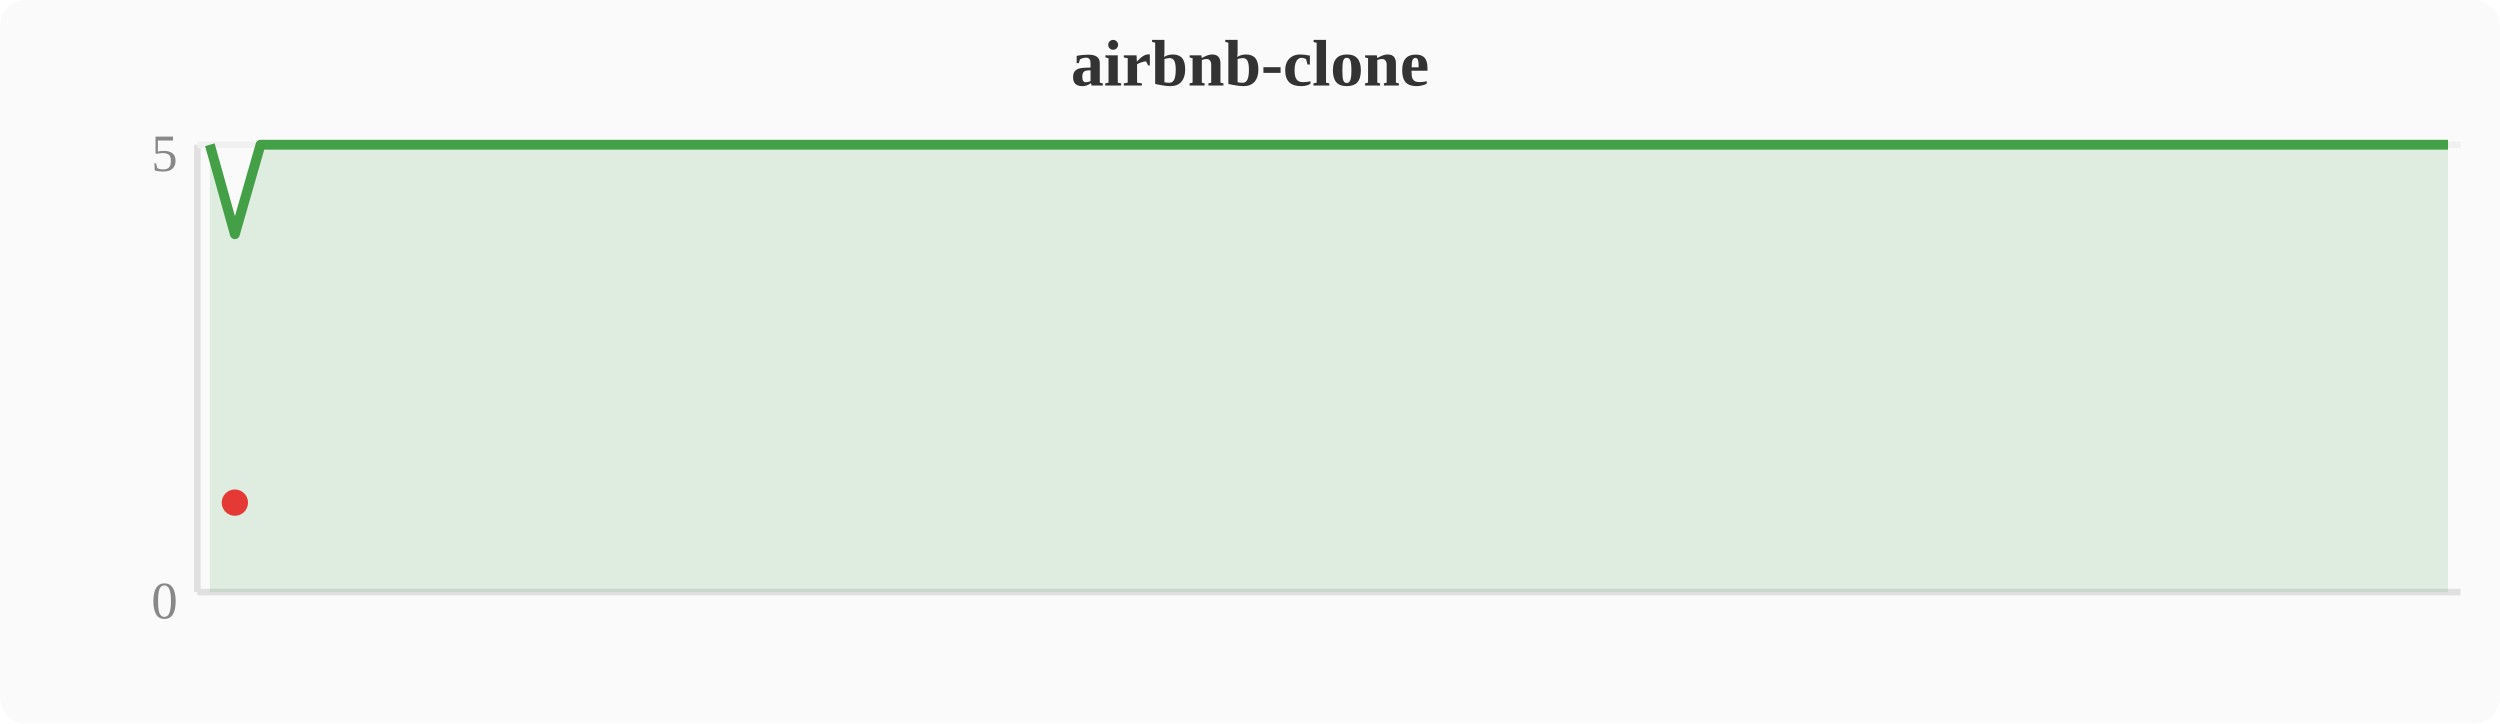
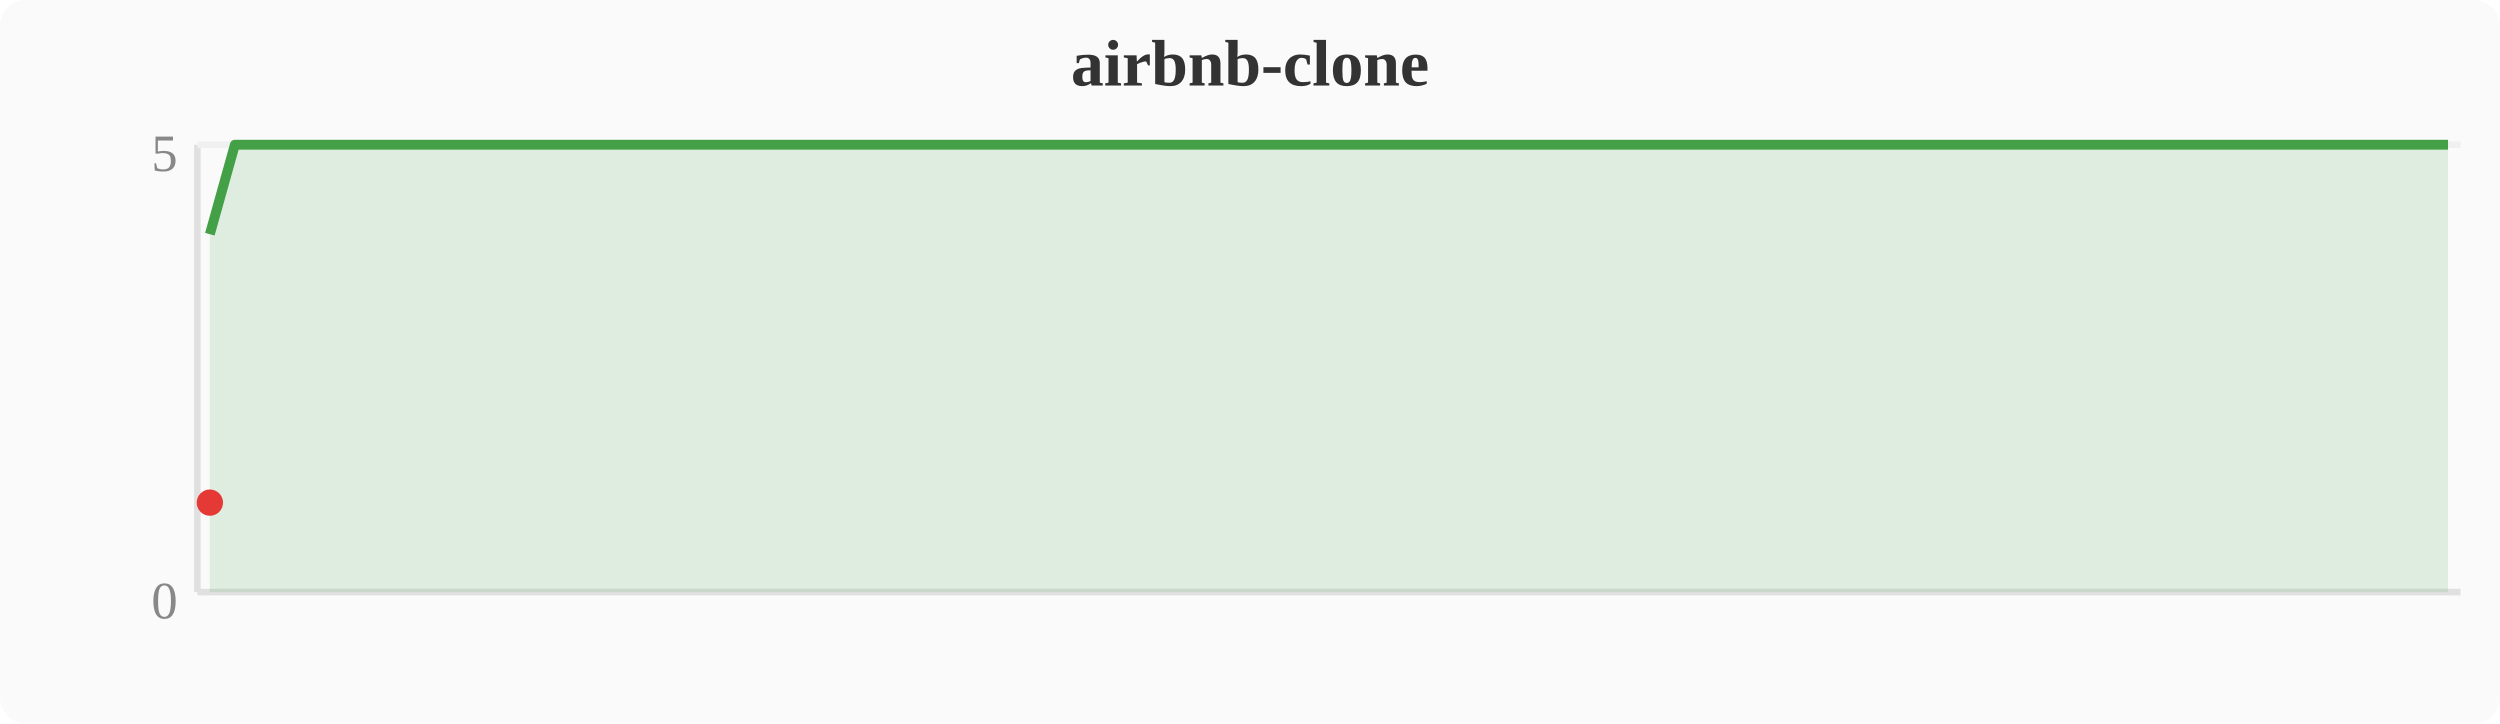
<svg xmlns="http://www.w3.org/2000/svg" width="380" height="110" viewBox="0 0 380 110">
  <rect width="380" height="110" fill="#fafafa" rx="4" />
  <text x="190" y="13" text-anchor="middle" font-size="10" font-weight="bold" fill="#333">airbnb-clone</text>
  <line x1="30" y1="22" x2="30" y2="90" stroke="#e0e0e0" stroke-width="1" />
  <line x1="30" y1="90" x2="374" y2="90" stroke="#e0e0e0" stroke-width="1" />
  <line x1="30" y1="22" x2="374" y2="22" stroke="#f0f0f0" stroke-width="1" />
  <text x="27" y="94" text-anchor="end" font-size="8" fill="#888">0</text>
  <text x="27" y="26" text-anchor="end" font-size="8" fill="#888">5</text>
-   <polygon points="31.9,22.0 35.7,35.6 39.6,22.0 43.4,22.0 47.2,22.0 51.0,22.0 54.8,22.0 58.7,22.0 62.5,22.0 66.3,22.0 70.1,22.0 74.0,22.0 77.8,22.0 81.6,22.0 85.4,22.0 89.2,22.0 93.1,22.0 96.9,22.0 100.7,22.0 104.5,22.0 108.4,22.0 112.2,22.0 116.0,22.0 119.8,22.0 123.6,22.0 127.5,22.0 131.3,22.0 135.1,22.0 138.9,22.0 142.8,22.0 146.6,22.0 150.4,22.0 154.2,22.0 158.0,22.0 161.9,22.0 165.7,22.0 169.5,22.0 173.3,22.0 177.2,22.0 181.0,22.0 184.8,22.0 188.6,22.0 192.4,22.0 196.3,22.0 200.1,22.0 203.9,22.0 207.7,22.0 211.6,22.0 215.4,22.0 219.2,22.0 223.0,22.0 226.8,22.0 230.7,22.0 234.5,22.0 238.3,22.0 242.1,22.0 246.0,22.0 249.8,22.0 253.6,22.0 257.4,22.0 261.2,22.0 265.1,22.0 268.9,22.0 272.7,22.0 276.5,22.0 280.4,22.0 284.2,22.0 288.0,22.0 291.8,22.0 295.6,22.0 299.5,22.0 303.3,22.0 307.1,22.0 310.9,22.0 314.8,22.0 318.6,22.0 322.4,22.0 326.2,22.0 330.0,22.0 333.9,22.0 337.7,22.0 341.5,22.0 345.3,22.0 349.2,22.0 353.0,22.0 356.8,22.0 360.6,22.0 364.4,22.0 368.3,22.0 372.1,22.0 372.1,90 31.9,90" fill="#43a047" opacity="0.15" />
-   <polyline points="31.9,22.0 35.7,35.6 39.6,22.0 43.4,22.0 47.2,22.0 51.0,22.0 54.8,22.0 58.7,22.0 62.5,22.0 66.3,22.0 70.1,22.0 74.0,22.0 77.8,22.0 81.6,22.0 85.4,22.0 89.2,22.0 93.1,22.0 96.9,22.0 100.7,22.0 104.5,22.0 108.4,22.0 112.2,22.0 116.0,22.0 119.8,22.0 123.6,22.0 127.5,22.0 131.3,22.0 135.1,22.0 138.9,22.0 142.8,22.0 146.6,22.0 150.4,22.0 154.2,22.0 158.0,22.0 161.9,22.0 165.7,22.0 169.5,22.0 173.3,22.0 177.2,22.0 181.0,22.0 184.8,22.0 188.6,22.0 192.4,22.0 196.3,22.0 200.1,22.0 203.9,22.0 207.7,22.0 211.6,22.0 215.4,22.0 219.2,22.0 223.0,22.0 226.8,22.0 230.7,22.0 234.5,22.0 238.3,22.0 242.1,22.0 246.0,22.0 249.8,22.0 253.6,22.0 257.4,22.0 261.2,22.0 265.1,22.0 268.9,22.0 272.7,22.0 276.5,22.0 280.4,22.0 284.2,22.0 288.0,22.0 291.8,22.0 295.6,22.0 299.5,22.0 303.3,22.0 307.1,22.0 310.9,22.0 314.8,22.0 318.6,22.0 322.4,22.0 326.2,22.0 330.0,22.0 333.9,22.0 337.7,22.0 341.5,22.0 345.3,22.0 349.2,22.0 353.0,22.0 356.8,22.0 360.6,22.0 364.4,22.0 368.3,22.0 372.1,22.0" fill="none" stroke="#43a047" stroke-width="1.5" stroke-linejoin="round" />
-   <circle cx="35.7" cy="76.4" r="2" fill="#e53935" />
+   <polygon points="31.9,35.6 35.7,22.0 39.6,22.0 43.4,22.0 47.2,22.0 51.0,22.0 54.8,22.0 58.7,22.0 62.5,22.0 66.3,22.0 70.1,22.0 74.0,22.0 77.8,22.0 81.6,22.0 85.4,22.0 89.2,22.0 93.1,22.0 96.9,22.0 100.7,22.0 104.5,22.0 108.4,22.0 112.2,22.0 116.0,22.0 119.8,22.0 123.6,22.0 127.5,22.0 131.3,22.0 135.1,22.0 138.9,22.0 142.8,22.0 146.6,22.0 150.4,22.0 154.2,22.0 158.0,22.0 161.9,22.0 165.7,22.0 169.5,22.0 173.3,22.0 177.2,22.0 181.0,22.0 184.8,22.0 188.6,22.0 192.4,22.0 196.3,22.0 200.1,22.0 203.9,22.0 207.7,22.0 211.6,22.0 215.4,22.0 219.2,22.0 223.0,22.0 226.8,22.0 230.7,22.0 234.5,22.0 238.3,22.0 242.1,22.0 246.0,22.0 249.8,22.0 253.6,22.0 257.4,22.0 261.2,22.0 265.1,22.0 268.9,22.0 272.7,22.0 276.5,22.0 280.4,22.0 284.2,22.0 288.0,22.0 291.8,22.0 295.6,22.0 299.5,22.0 303.3,22.0 307.1,22.0 310.9,22.0 314.8,22.0 318.6,22.0 322.4,22.0 326.2,22.0 330.0,22.0 333.9,22.0 337.7,22.0 341.5,22.0 345.3,22.0 349.2,22.0 353.0,22.0 356.8,22.0 360.6,22.0 364.4,22.0 368.3,22.0 372.1,22.0 372.1,90 31.9,90" fill="#43a047" opacity="0.15" />
+   <polyline points="31.9,35.6 35.7,22.0 39.6,22.0 43.4,22.0 47.2,22.0 51.0,22.0 54.8,22.0 58.7,22.0 62.5,22.0 66.3,22.0 70.1,22.0 74.0,22.0 77.8,22.0 81.6,22.0 85.4,22.0 89.2,22.0 93.1,22.0 96.9,22.0 100.7,22.0 104.5,22.0 108.4,22.0 112.2,22.0 116.0,22.0 119.8,22.0 123.6,22.0 127.5,22.0 131.3,22.0 135.1,22.0 138.9,22.0 142.8,22.0 146.6,22.0 150.4,22.0 154.2,22.0 158.0,22.0 161.9,22.0 165.7,22.0 169.5,22.0 173.3,22.0 177.2,22.0 181.0,22.0 184.8,22.0 188.6,22.0 192.4,22.0 196.3,22.0 200.1,22.0 203.9,22.0 207.7,22.0 211.6,22.0 215.4,22.0 219.2,22.0 223.0,22.0 226.8,22.0 230.7,22.0 234.5,22.0 238.3,22.0 242.1,22.0 246.0,22.0 249.8,22.0 253.6,22.0 257.4,22.0 261.2,22.0 265.1,22.0 268.9,22.0 272.7,22.0 276.5,22.0 280.4,22.0 284.2,22.0 288.0,22.0 291.8,22.0 295.6,22.0 299.5,22.0 303.3,22.0 307.1,22.0 310.9,22.0 314.8,22.0 318.6,22.0 322.4,22.0 326.2,22.0 330.0,22.0 333.9,22.0 337.7,22.0 341.5,22.0 345.3,22.0 349.2,22.0 353.0,22.0 356.8,22.0 360.6,22.0 364.4,22.0 368.3,22.0 372.1,22.0" fill="none" stroke="#43a047" stroke-width="1.5" stroke-linejoin="round" />
+   <circle cx="31.9" cy="76.4" r="2" fill="#e53935" />
</svg>
